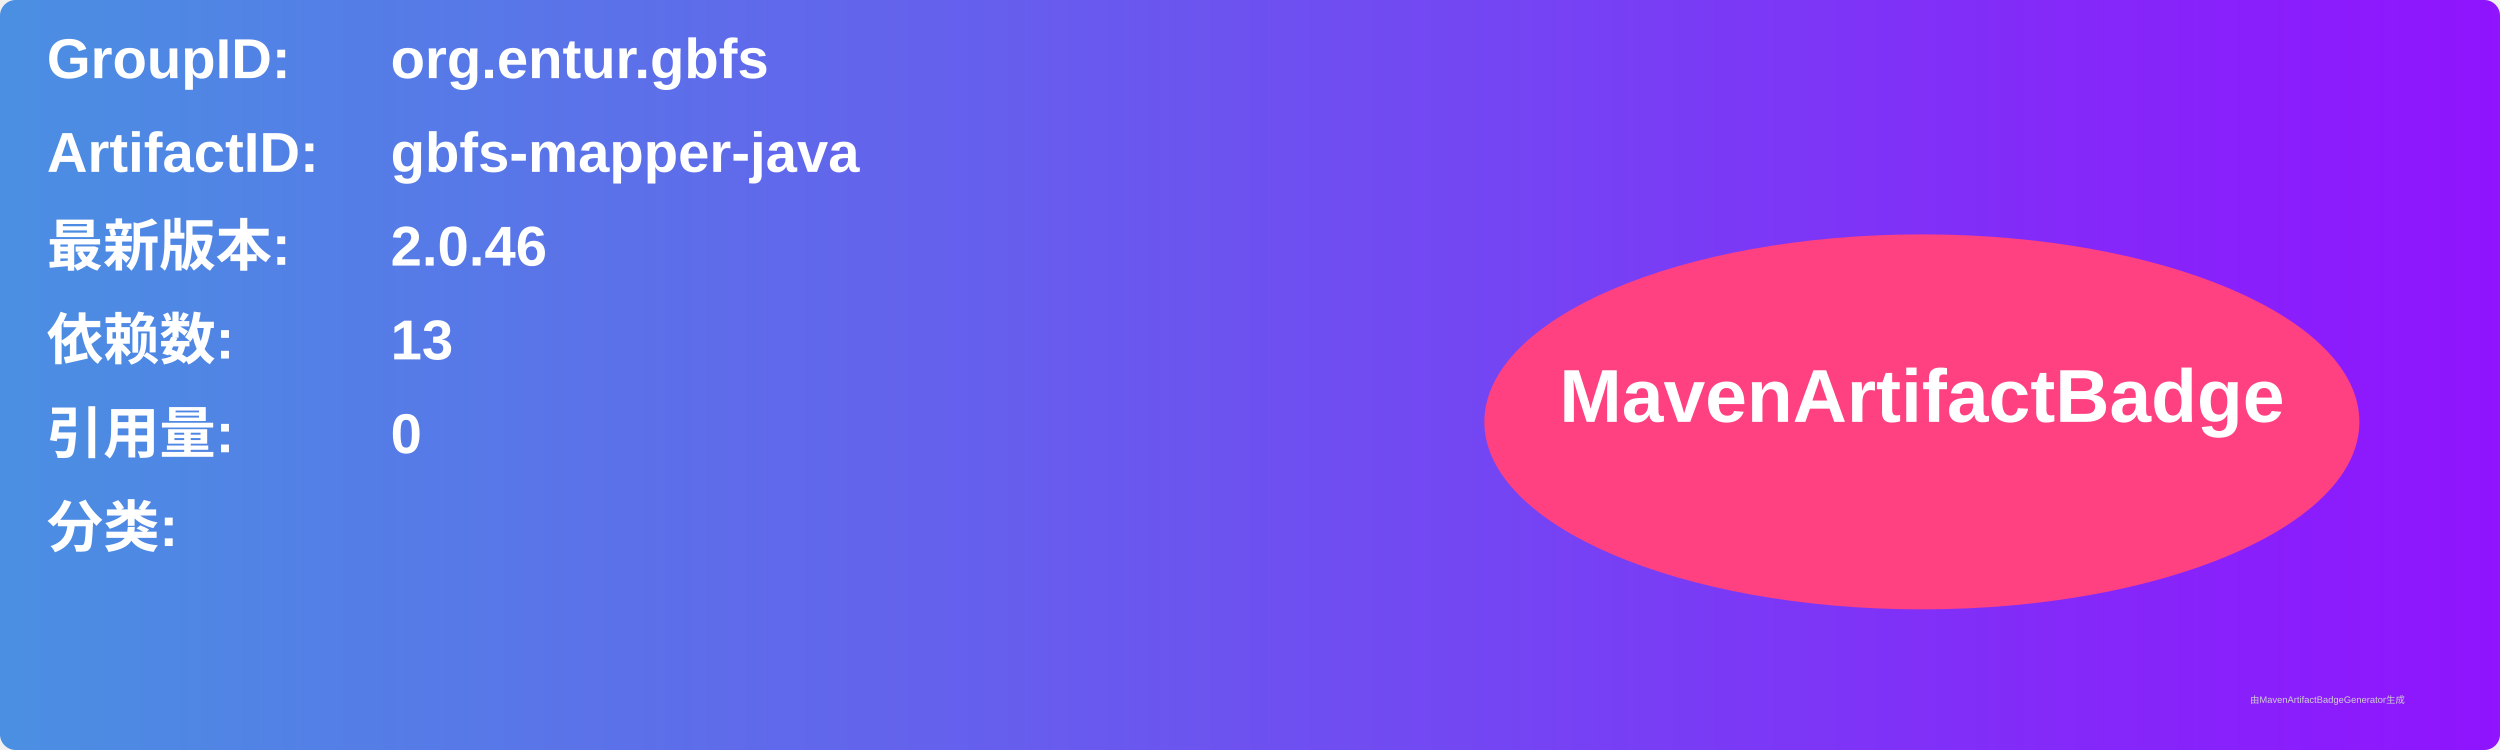
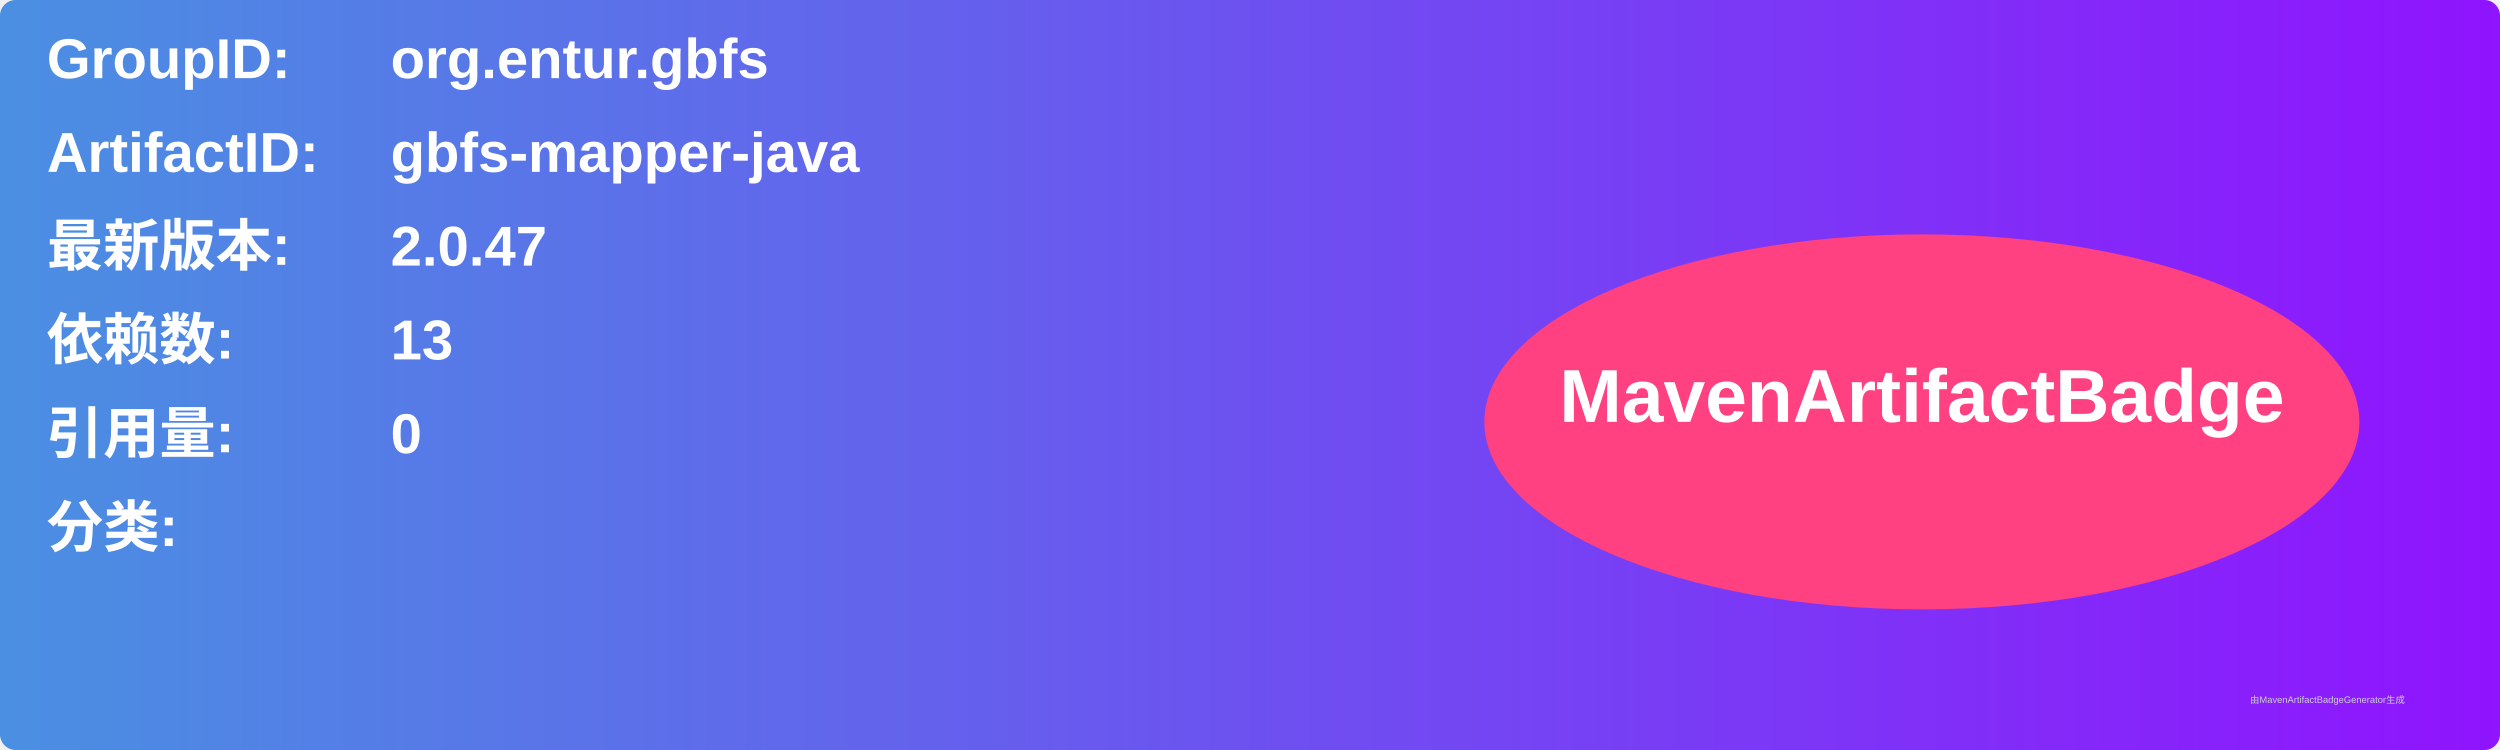
<svg xmlns="http://www.w3.org/2000/svg" width="800" height="240" viewBox="0 0 800 240">
  <linearGradient id="grad" x1="0%" y1="0%" x2="100%" y2="0%">
    <stop offset="0%" stop-color="#4a90e2" />
    <stop offset="100%" stop-color="#9013fe" />
  </linearGradient>
  <rect width="100%" height="100%" rx="5" ry="5" fill="url(#grad)" />
  <g transform="translate(15, 15)">
    <text x="0" y="10" font-family="Arial" font-size="18" fill="white" font-weight="bold" width="260">GroupID:</text>
    <text x="110" y="10" font-family="Arial" font-size="18" fill="white" font-weight="bold" width="460">org.entur.gbfs</text>
    <text x="0" y="40" font-family="Arial" font-size="18" fill="white" font-weight="bold" width="260">ArtifactID:</text>
    <text x="110" y="40" font-family="Arial" font-size="18" fill="white" font-weight="bold" width="460">gbfs-mapper-java</text>
    <text x="0" y="70" font-family="Arial" font-size="18" fill="white" font-weight="bold">最新版本:</text>
    <text x="110" y="70" font-family="Arial" font-size="18" fill="white" font-weight="bold">
-       <tspan font-weight="bold">2.0.46</tspan>
+       <tspan font-weight="bold">2.0.47</tspan>
    </text>
    <text x="0" y="100" font-family="Arial" font-size="18" fill="white" font-weight="bold">依赖数: </text>
    <text x="110" y="100" font-family="Arial" font-size="18" fill="white">
      <tspan font-weight="bold">13</tspan>
    </text>
    <text x="0" y="130" font-family="Arial" font-size="18" fill="white" font-weight="bold">引用量: </text>
    <text x="110" y="130" font-family="Arial" font-size="18" fill="white">
      <tspan font-weight="bold">0</tspan>
    </text>
    <text x="0" y="160" font-family="Arial" font-size="18" fill="white" font-weight="bold">分类:</text>
    <text x="10" y="190" font-family="Arial" font-size="10" fill="white">
      <tspan font-weight="bold" />
    </text>
    <ellipse cx="600" cy="120" rx="140" ry="60" fill="#ff4081" />
    <text x="600" y="120" text-anchor="middle" font-family="Arial" font-size="24" fill="white" font-weight="bold">MavenArtifactBadge</text>
  </g>
  <text x="720" y="225" font-family="Arial" font-size="3" fill="#d0d0d0">由MavenArtifactBadgeGenerator生成</text>
</svg>
